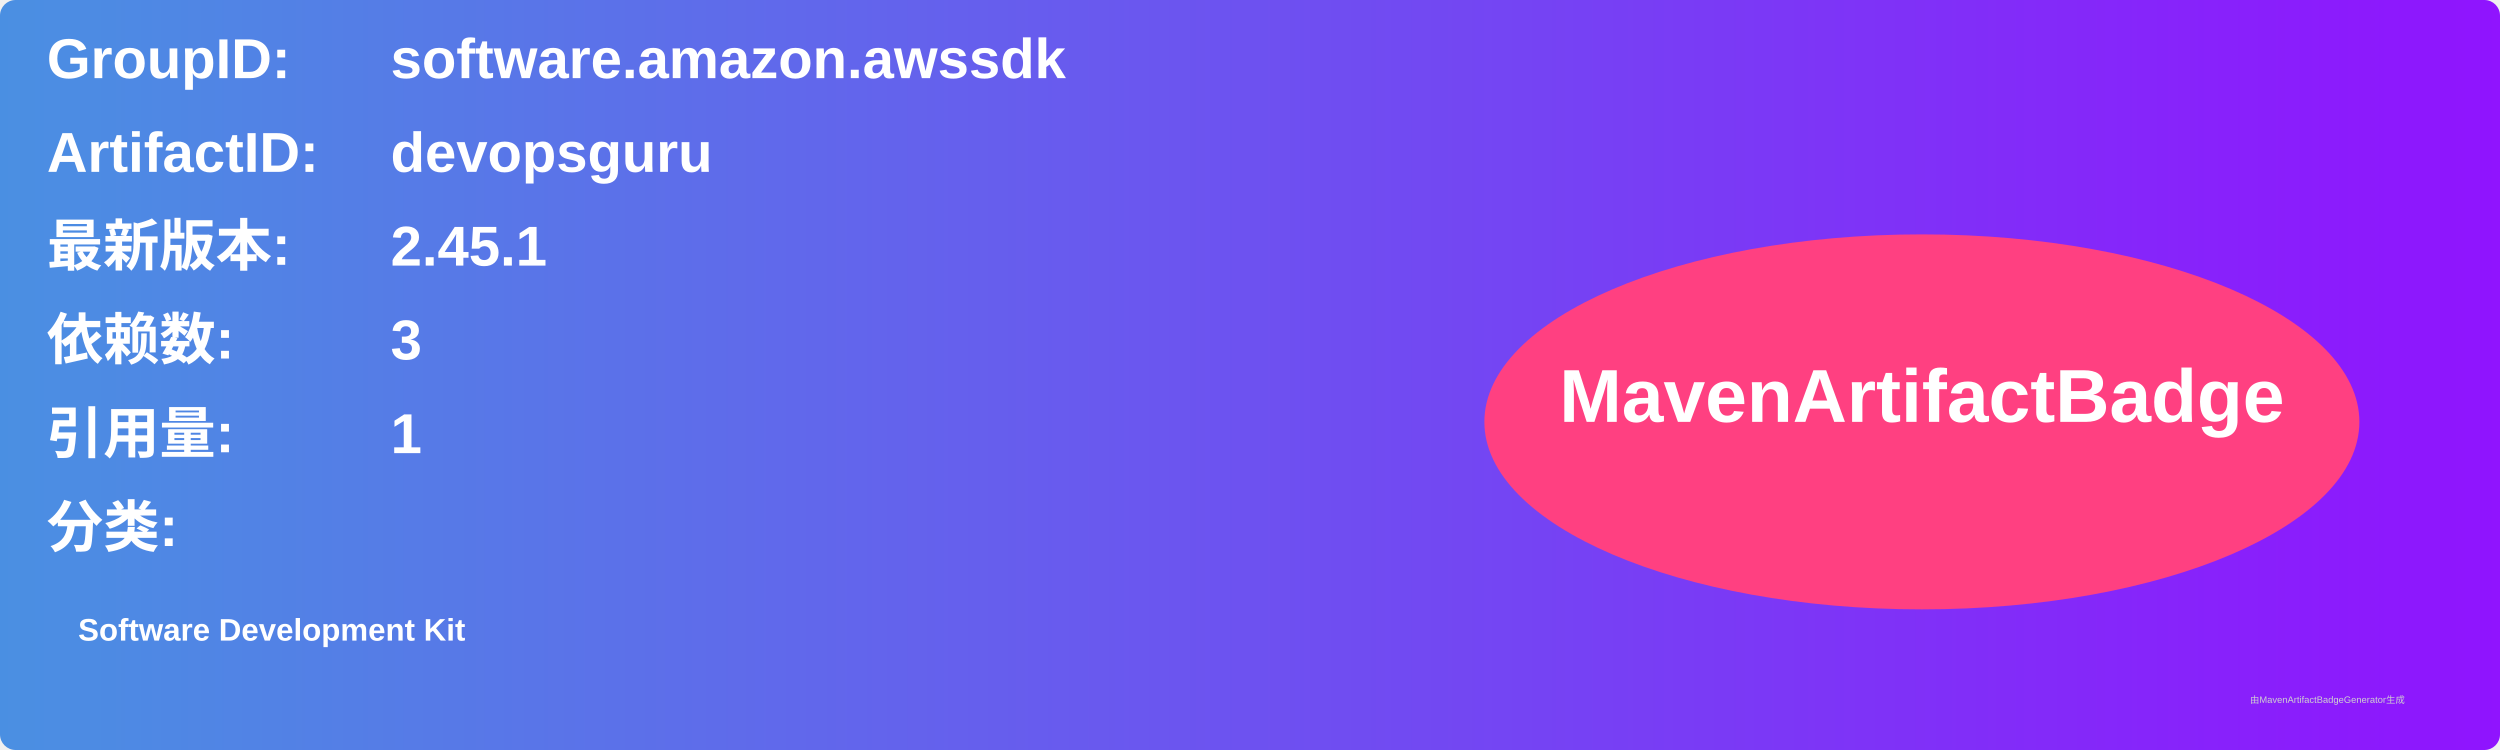
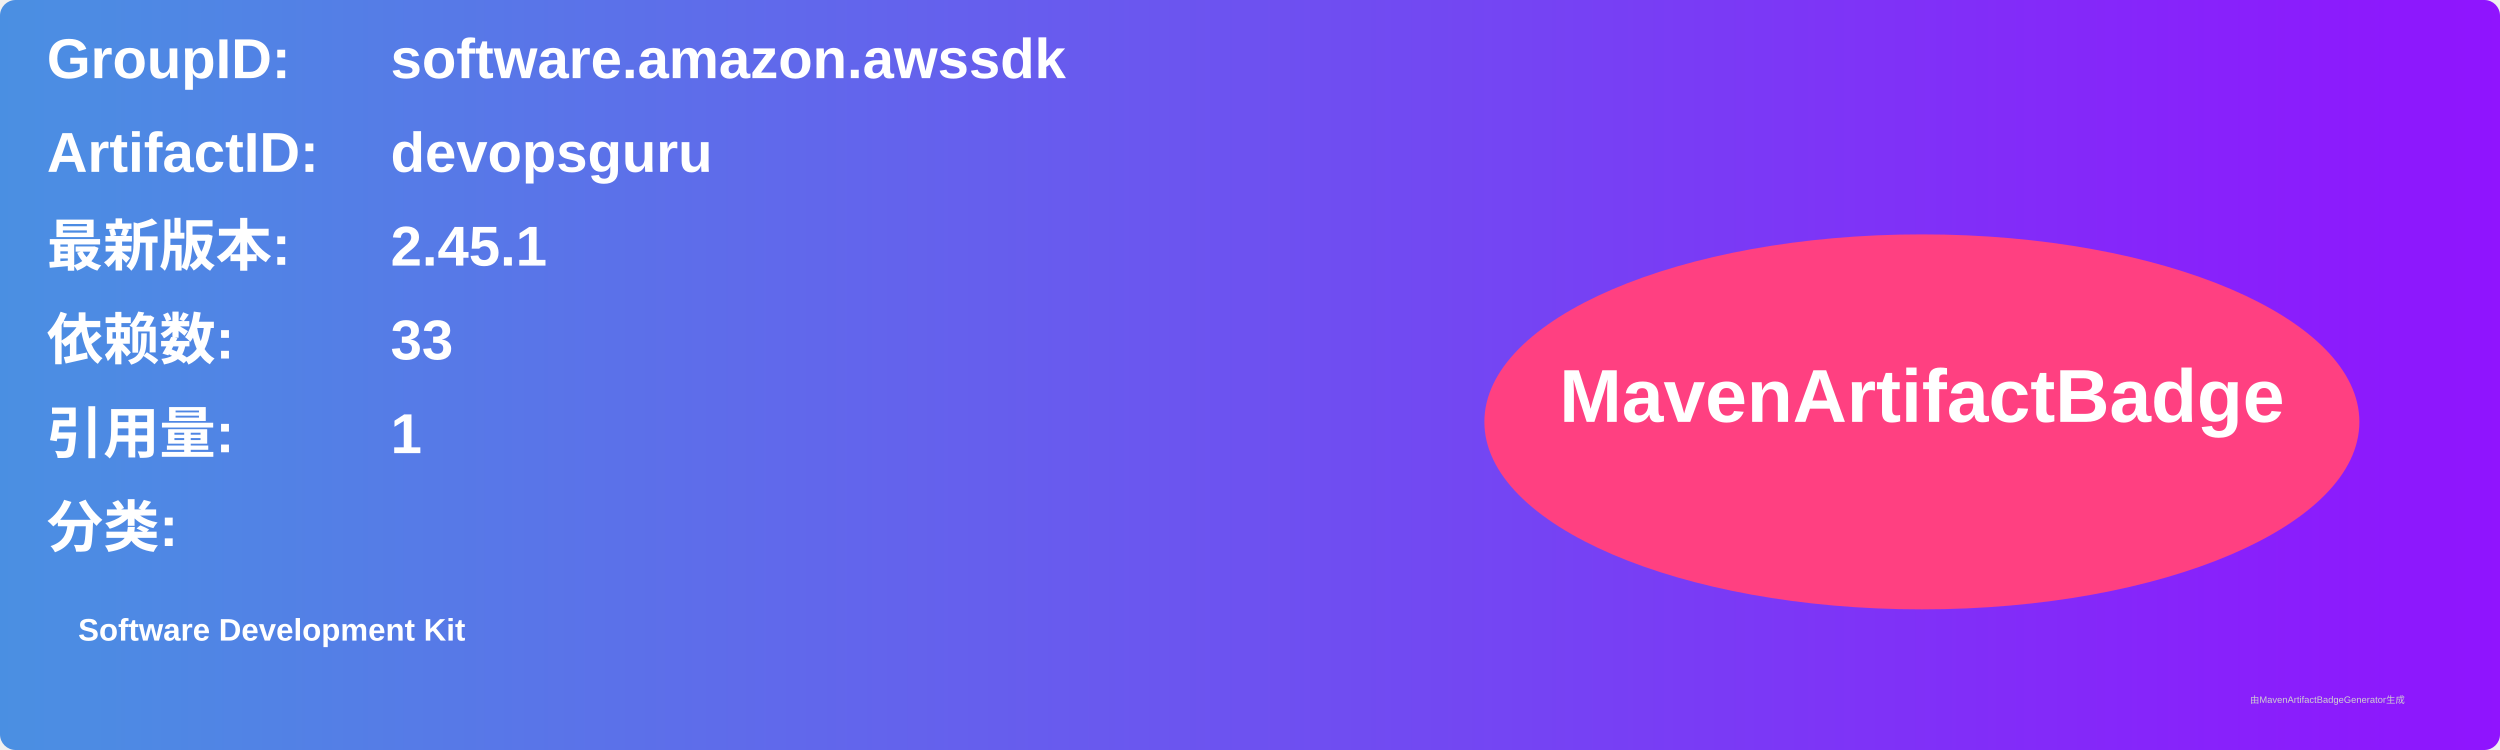
<svg xmlns="http://www.w3.org/2000/svg" width="800" height="240" viewBox="0 0 800 240">
  <linearGradient id="grad" x1="0%" y1="0%" x2="100%" y2="0%">
    <stop offset="0%" stop-color="#4a90e2" />
    <stop offset="100%" stop-color="#9013fe" />
  </linearGradient>
  <rect width="100%" height="100%" rx="5" ry="5" fill="url(#grad)" />
  <g transform="translate(15, 15)">
    <text x="0" y="10" font-family="Arial" font-size="18" fill="white" font-weight="bold" width="260">GroupID:</text>
    <text x="110" y="10" font-family="Arial" font-size="18" fill="white" font-weight="bold" width="460">software.amazon.awssdk</text>
    <text x="0" y="40" font-family="Arial" font-size="18" fill="white" font-weight="bold" width="260">ArtifactID:</text>
    <text x="110" y="40" font-family="Arial" font-size="18" fill="white" font-weight="bold" width="460">devopsguru</text>
    <text x="0" y="70" font-family="Arial" font-size="18" fill="white" font-weight="bold">最新版本:</text>
    <text x="110" y="70" font-family="Arial" font-size="18" fill="white" font-weight="bold">
      <tspan font-weight="bold">2.45.1</tspan>
    </text>
    <text x="0" y="100" font-family="Arial" font-size="18" fill="white" font-weight="bold">依赖数: </text>
    <text x="110" y="100" font-family="Arial" font-size="18" fill="white">
-       <tspan font-weight="bold">3</tspan>
+       <tspan font-weight="bold">33</tspan>
    </text>
    <text x="0" y="130" font-family="Arial" font-size="18" fill="white" font-weight="bold">引用量: </text>
    <text x="110" y="130" font-family="Arial" font-size="18" fill="white">
      <tspan font-weight="bold">1</tspan>
    </text>
    <text x="0" y="160" font-family="Arial" font-size="18" fill="white" font-weight="bold">分类:</text>
    <text x="10" y="190" font-family="Arial" font-size="10" fill="white">
      <tspan font-weight="bold">Software Development Kit</tspan>
    </text>
    <ellipse cx="600" cy="120" rx="140" ry="60" fill="#ff4081" />
    <text x="600" y="120" text-anchor="middle" font-family="Arial" font-size="24" fill="white" font-weight="bold">MavenArtifactBadge</text>
  </g>
  <text x="720" y="225" font-family="Arial" font-size="3" fill="#d0d0d0">由MavenArtifactBadgeGenerator生成</text>
</svg>
